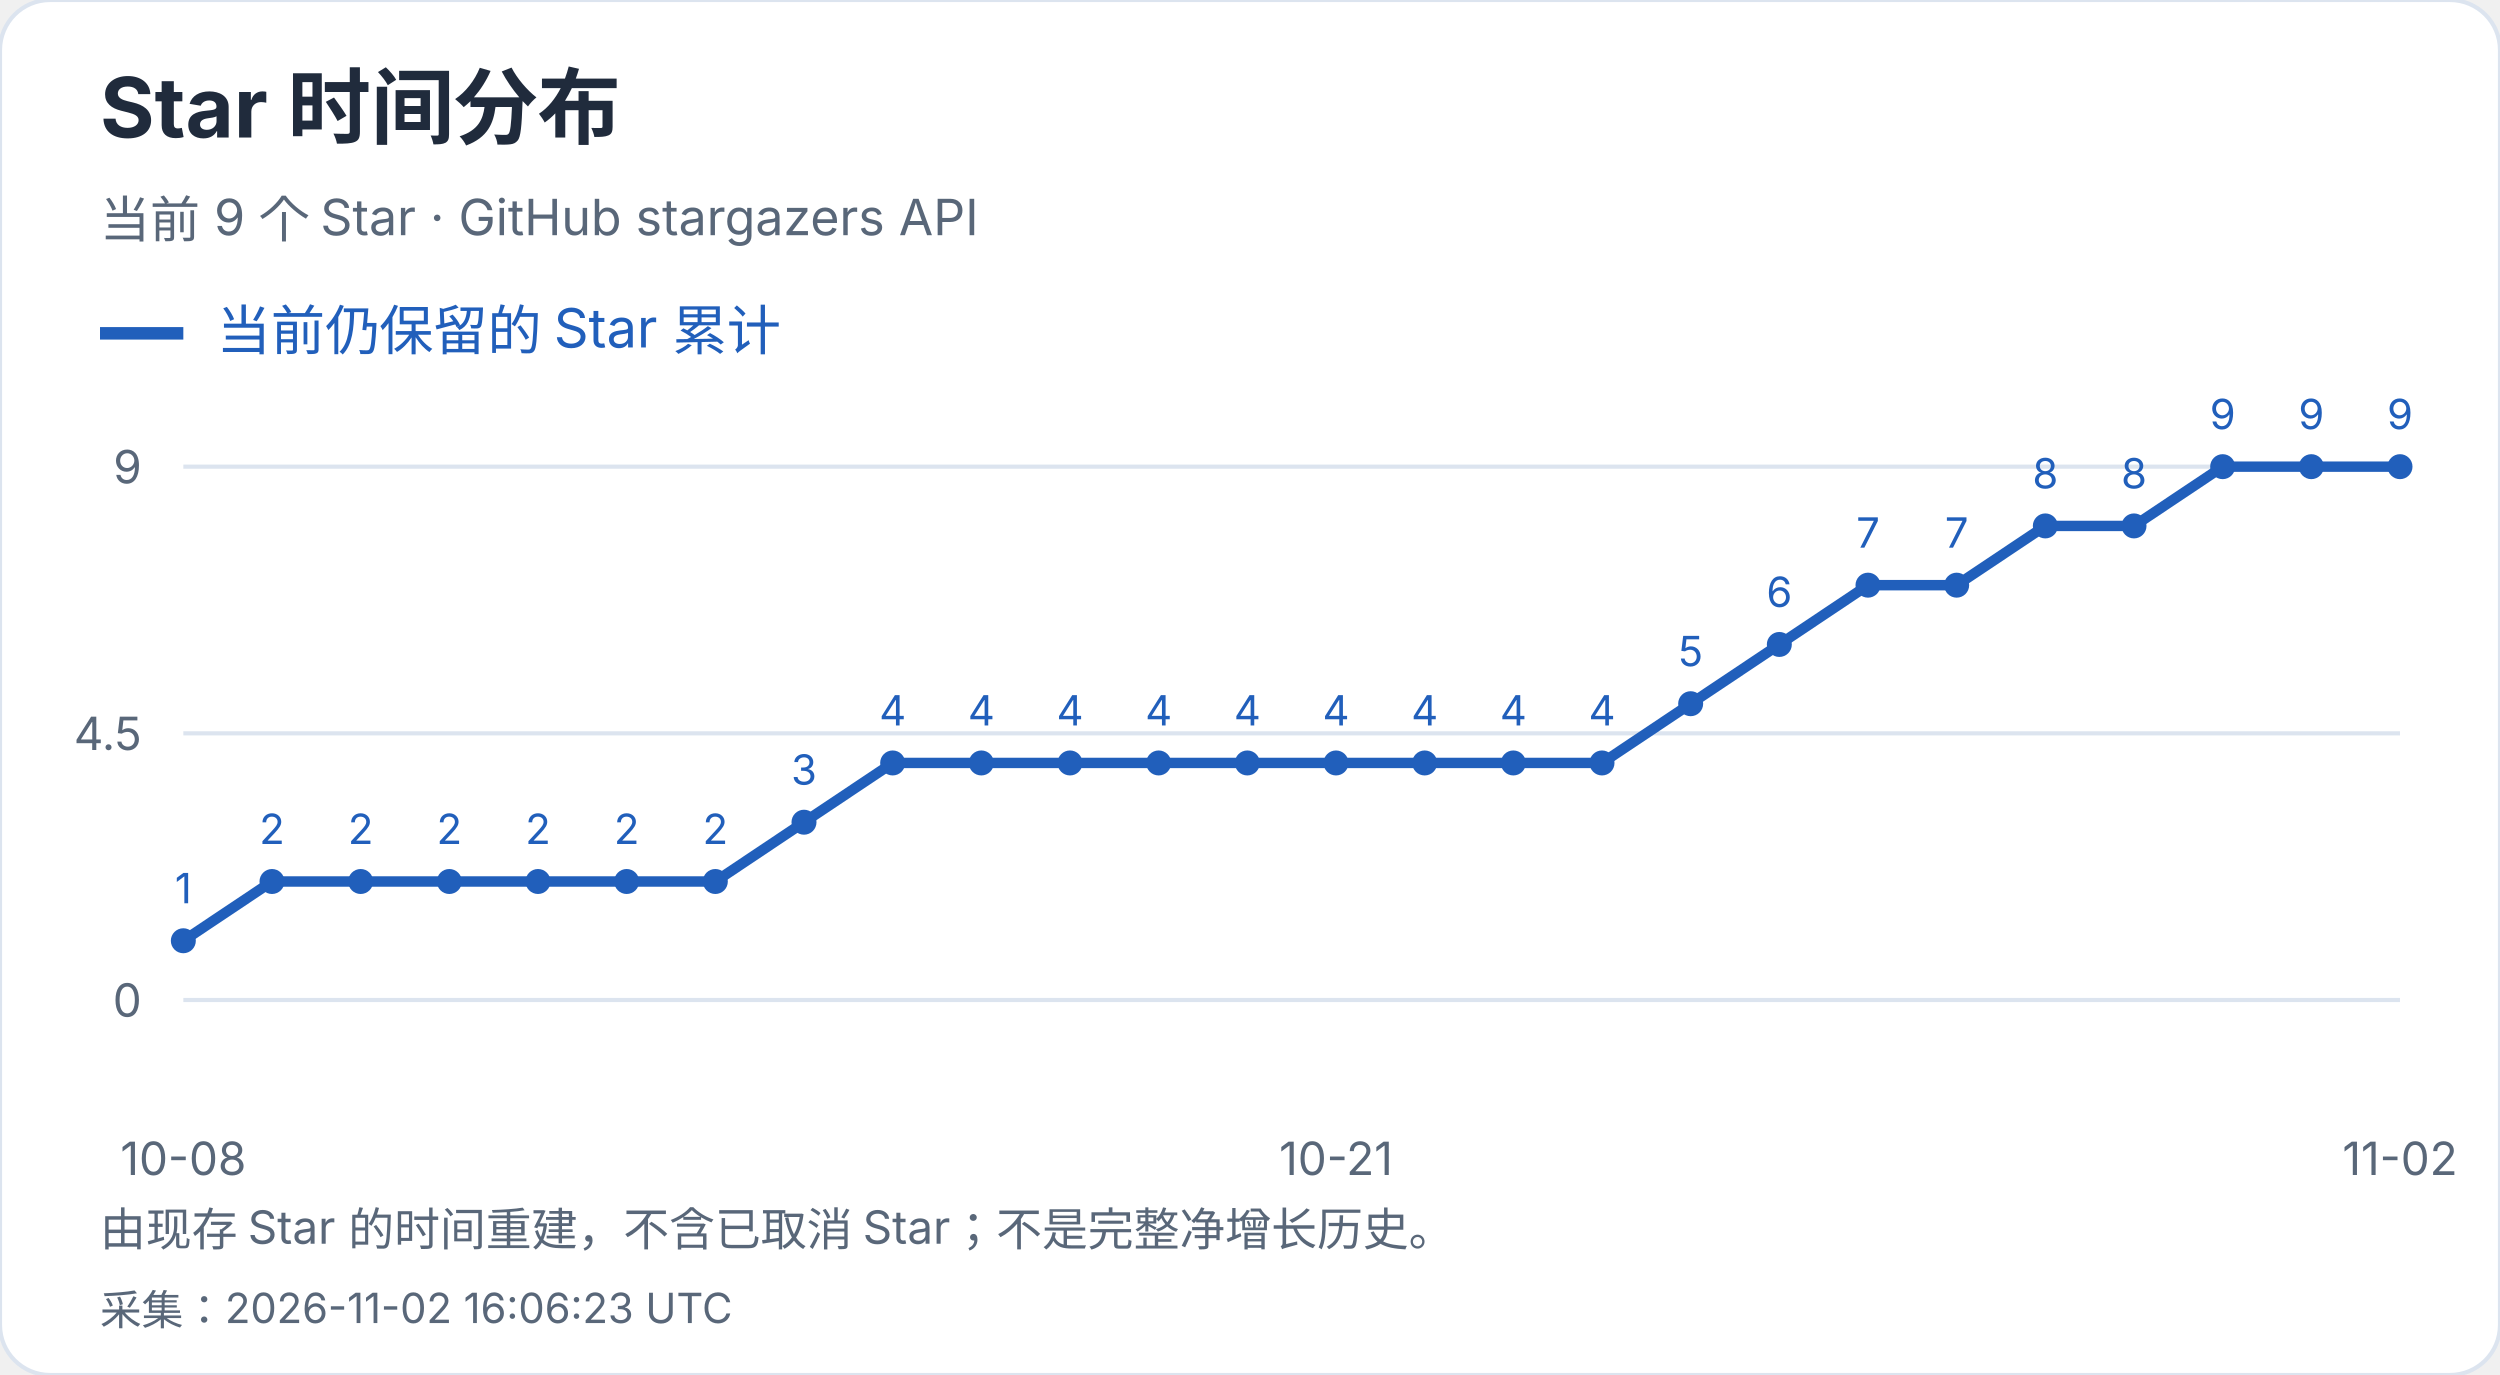
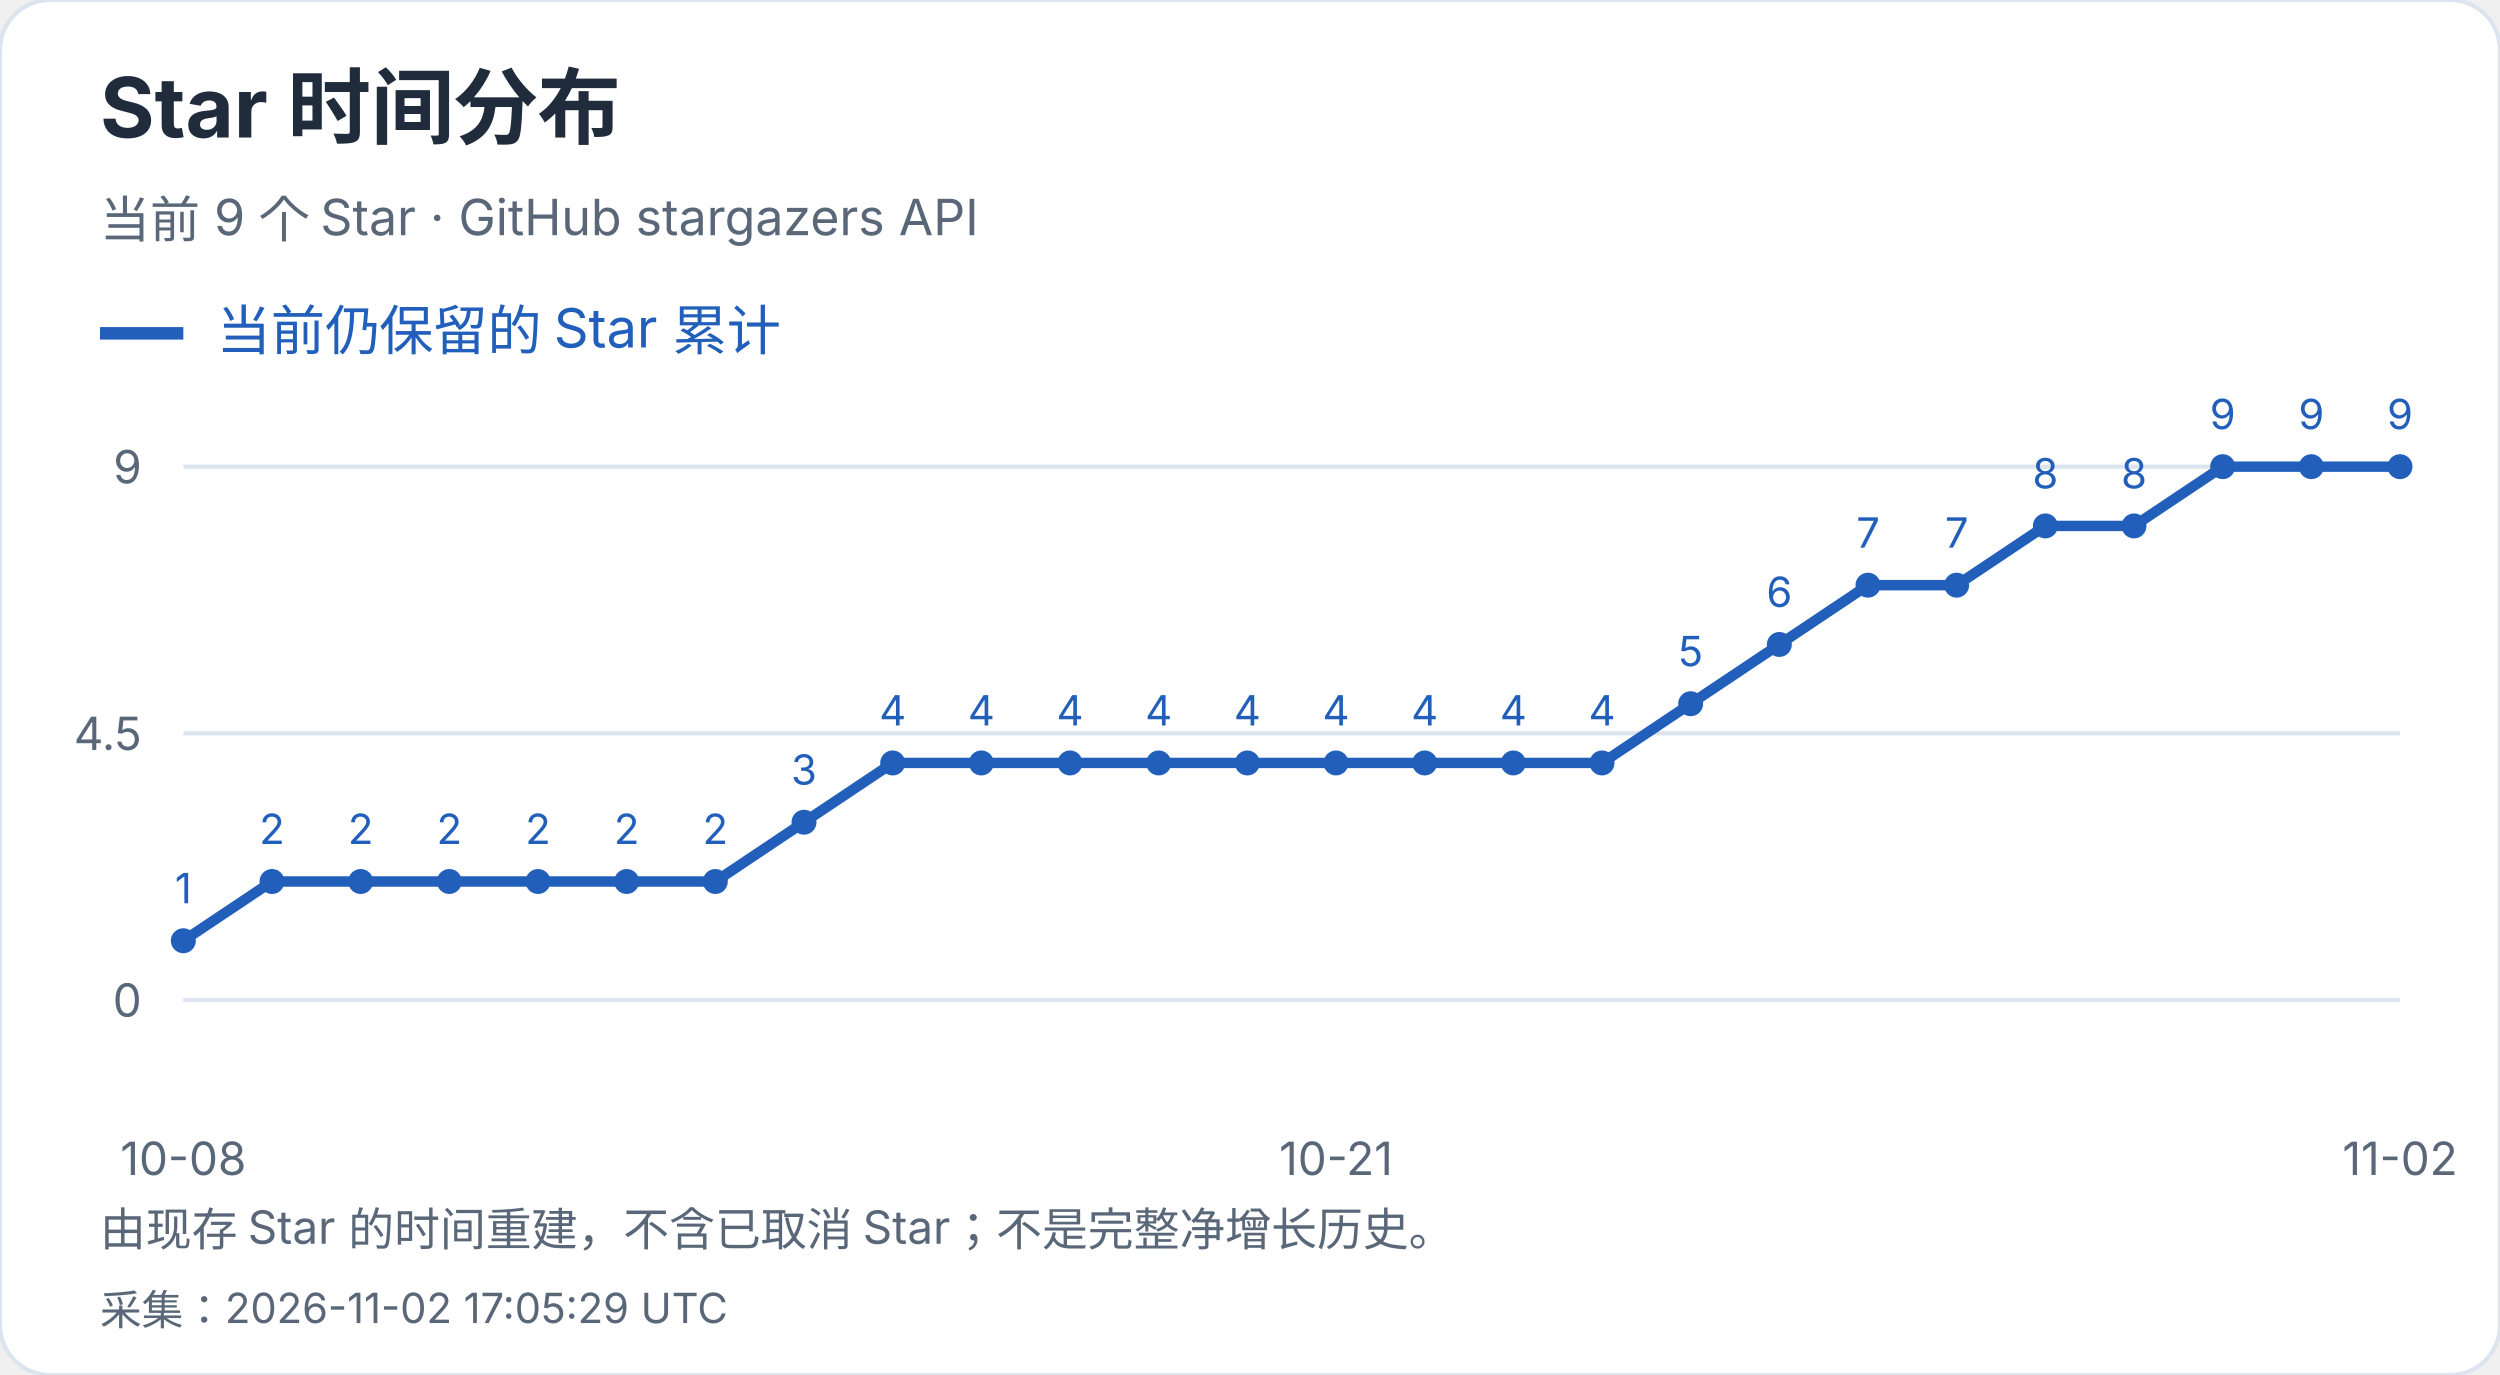
<svg xmlns="http://www.w3.org/2000/svg" width="600" height="330" viewBox="0 0 600 330" role="img" aria-label="Star 时间分布">
  <style>text{font-family:-apple-system,BlinkMacSystemFont,"Segoe UI","PingFang SC","Microsoft YaHei",sans-serif;font-variant-numeric:tabular-nums}</style>
  <rect width="600" height="330" rx="12" fill="white" stroke="#dce4ef" />
  <text x="24" y="33" font-size="20" fill="#202b3c" font-weight="650" text-anchor="start">Star 时间分布</text>
  <text x="24" y="57" font-size="12" fill="#596779" font-weight="400" text-anchor="start">当前 9 个 Star · GitHub stargazers API</text>
  <path d="M24 80h20" stroke="#215fbb" stroke-width="3" />
  <text x="52" y="84" font-size="13" fill="#215fbb" font-weight="400" text-anchor="start">当前仍保留的 Star 累计</text>
  <path d="M44 240.0H576" stroke="#dce4ef" />
  <text x="34" y="244.0" font-size="11" fill="#596779" font-weight="400" text-anchor="end">0</text>
  <path d="M44 176.0H576" stroke="#dce4ef" />
  <text x="34" y="180.0" font-size="11" fill="#596779" font-weight="400" text-anchor="end">4.5</text>
  <path d="M44 112.0H576" stroke="#dce4ef" />
  <text x="34" y="116.0" font-size="11" fill="#596779" font-weight="400" text-anchor="end">9</text>
  <circle cx="44.00" cy="225.78" r="3" fill="#215fbb" />
  <text x="44.0" y="216.78" font-size="10" fill="#215fbb" font-weight="400" text-anchor="middle">1</text>
  <circle cx="65.28" cy="211.56" r="3" fill="#215fbb" />
  <text x="65.28" y="202.56" font-size="10" fill="#215fbb" font-weight="400" text-anchor="middle">2</text>
  <circle cx="86.56" cy="211.56" r="3" fill="#215fbb" />
  <text x="86.56" y="202.56" font-size="10" fill="#215fbb" font-weight="400" text-anchor="middle">2</text>
  <circle cx="107.84" cy="211.56" r="3" fill="#215fbb" />
  <text x="107.84" y="202.56" font-size="10" fill="#215fbb" font-weight="400" text-anchor="middle">2</text>
  <circle cx="129.12" cy="211.56" r="3" fill="#215fbb" />
  <text x="129.12" y="202.56" font-size="10" fill="#215fbb" font-weight="400" text-anchor="middle">2</text>
  <circle cx="150.40" cy="211.56" r="3" fill="#215fbb" />
  <text x="150.4" y="202.56" font-size="10" fill="#215fbb" font-weight="400" text-anchor="middle">2</text>
  <circle cx="171.68" cy="211.56" r="3" fill="#215fbb" />
  <text x="171.68" y="202.56" font-size="10" fill="#215fbb" font-weight="400" text-anchor="middle">2</text>
  <circle cx="192.96" cy="197.33" r="3" fill="#215fbb" />
  <text x="192.96" y="188.33" font-size="10" fill="#215fbb" font-weight="400" text-anchor="middle">3</text>
  <circle cx="214.24" cy="183.11" r="3" fill="#215fbb" />
  <text x="214.24" y="174.11" font-size="10" fill="#215fbb" font-weight="400" text-anchor="middle">4</text>
  <circle cx="235.52" cy="183.11" r="3" fill="#215fbb" />
  <text x="235.52" y="174.11" font-size="10" fill="#215fbb" font-weight="400" text-anchor="middle">4</text>
  <circle cx="256.80" cy="183.11" r="3" fill="#215fbb" />
  <text x="256.8" y="174.11" font-size="10" fill="#215fbb" font-weight="400" text-anchor="middle">4</text>
  <circle cx="278.08" cy="183.11" r="3" fill="#215fbb" />
  <text x="278.08" y="174.11" font-size="10" fill="#215fbb" font-weight="400" text-anchor="middle">4</text>
  <circle cx="299.36" cy="183.11" r="3" fill="#215fbb" />
  <text x="299.36" y="174.11" font-size="10" fill="#215fbb" font-weight="400" text-anchor="middle">4</text>
  <circle cx="320.64" cy="183.11" r="3" fill="#215fbb" />
  <text x="320.64" y="174.11" font-size="10" fill="#215fbb" font-weight="400" text-anchor="middle">4</text>
  <circle cx="341.92" cy="183.11" r="3" fill="#215fbb" />
  <text x="341.92" y="174.11" font-size="10" fill="#215fbb" font-weight="400" text-anchor="middle">4</text>
  <circle cx="363.20" cy="183.11" r="3" fill="#215fbb" />
  <text x="363.2" y="174.11" font-size="10" fill="#215fbb" font-weight="400" text-anchor="middle">4</text>
  <circle cx="384.48" cy="183.11" r="3" fill="#215fbb" />
  <text x="384.48" y="174.11" font-size="10" fill="#215fbb" font-weight="400" text-anchor="middle">4</text>
  <circle cx="405.76" cy="168.89" r="3" fill="#215fbb" />
  <text x="405.76" y="159.89" font-size="10" fill="#215fbb" font-weight="400" text-anchor="middle">5</text>
  <circle cx="427.04" cy="154.67" r="3" fill="#215fbb" />
  <text x="427.04" y="145.67" font-size="10" fill="#215fbb" font-weight="400" text-anchor="middle">6</text>
  <circle cx="448.32" cy="140.44" r="3" fill="#215fbb" />
  <text x="448.32" y="131.44" font-size="10" fill="#215fbb" font-weight="400" text-anchor="middle">7</text>
  <circle cx="469.60" cy="140.44" r="3" fill="#215fbb" />
  <text x="469.6" y="131.44" font-size="10" fill="#215fbb" font-weight="400" text-anchor="middle">7</text>
  <circle cx="490.88" cy="126.22" r="3" fill="#215fbb" />
  <text x="490.88" y="117.22" font-size="10" fill="#215fbb" font-weight="400" text-anchor="middle">8</text>
  <circle cx="512.16" cy="126.22" r="3" fill="#215fbb" />
  <text x="512.16" y="117.22" font-size="10" fill="#215fbb" font-weight="400" text-anchor="middle">8</text>
  <circle cx="533.44" cy="112.00" r="3" fill="#215fbb" />
  <text x="533.44" y="103.0" font-size="10" fill="#215fbb" font-weight="400" text-anchor="middle">9</text>
  <circle cx="554.72" cy="112.00" r="3" fill="#215fbb" />
  <text x="554.72" y="103.0" font-size="10" fill="#215fbb" font-weight="400" text-anchor="middle">9</text>
  <circle cx="576.00" cy="112.00" r="3" fill="#215fbb" />
  <text x="576.0" y="103.0" font-size="10" fill="#215fbb" font-weight="400" text-anchor="middle">9</text>
  <polyline points="44.00,225.78 65.28,211.56 86.56,211.56 107.84,211.56 129.12,211.56 150.40,211.56 171.68,211.56 192.96,197.33 214.24,183.11 235.52,183.11 256.80,183.11 278.08,183.11 299.36,183.11 320.64,183.11 341.92,183.11 363.20,183.11 384.48,183.11 405.76,168.89 427.04,154.67 448.32,140.44 469.60,140.44 490.88,126.22 512.16,126.22 533.44,112.00 554.72,112.00 576.00,112.00" fill="none" stroke="#215fbb" stroke-width="2.5" />
  <text x="44.0" y="282" font-size="11" fill="#596779" font-weight="400" text-anchor="middle">10-08</text>
  <text x="320.64" y="282" font-size="11" fill="#596779" font-weight="400" text-anchor="middle">10-21</text>
  <text x="576.0" y="282" font-size="11" fill="#596779" font-weight="400" text-anchor="middle">11-02</text>
  <text x="24" y="299" font-size="11" fill="#596779" font-weight="400" text-anchor="start">由现存 Star 的时间重建，不含已取消 Star；不是完整净增长历史。</text>
-   <text x="24" y="318" font-size="10" fill="#596779" font-weight="400" text-anchor="start">采集：2026-11-02 16:06:23 UTC</text>
+   <text x="24" y="318" font-size="10" fill="#596779" font-weight="400" text-anchor="start">采集：2026-11-02 17:05:29 UTC</text>
</svg>
